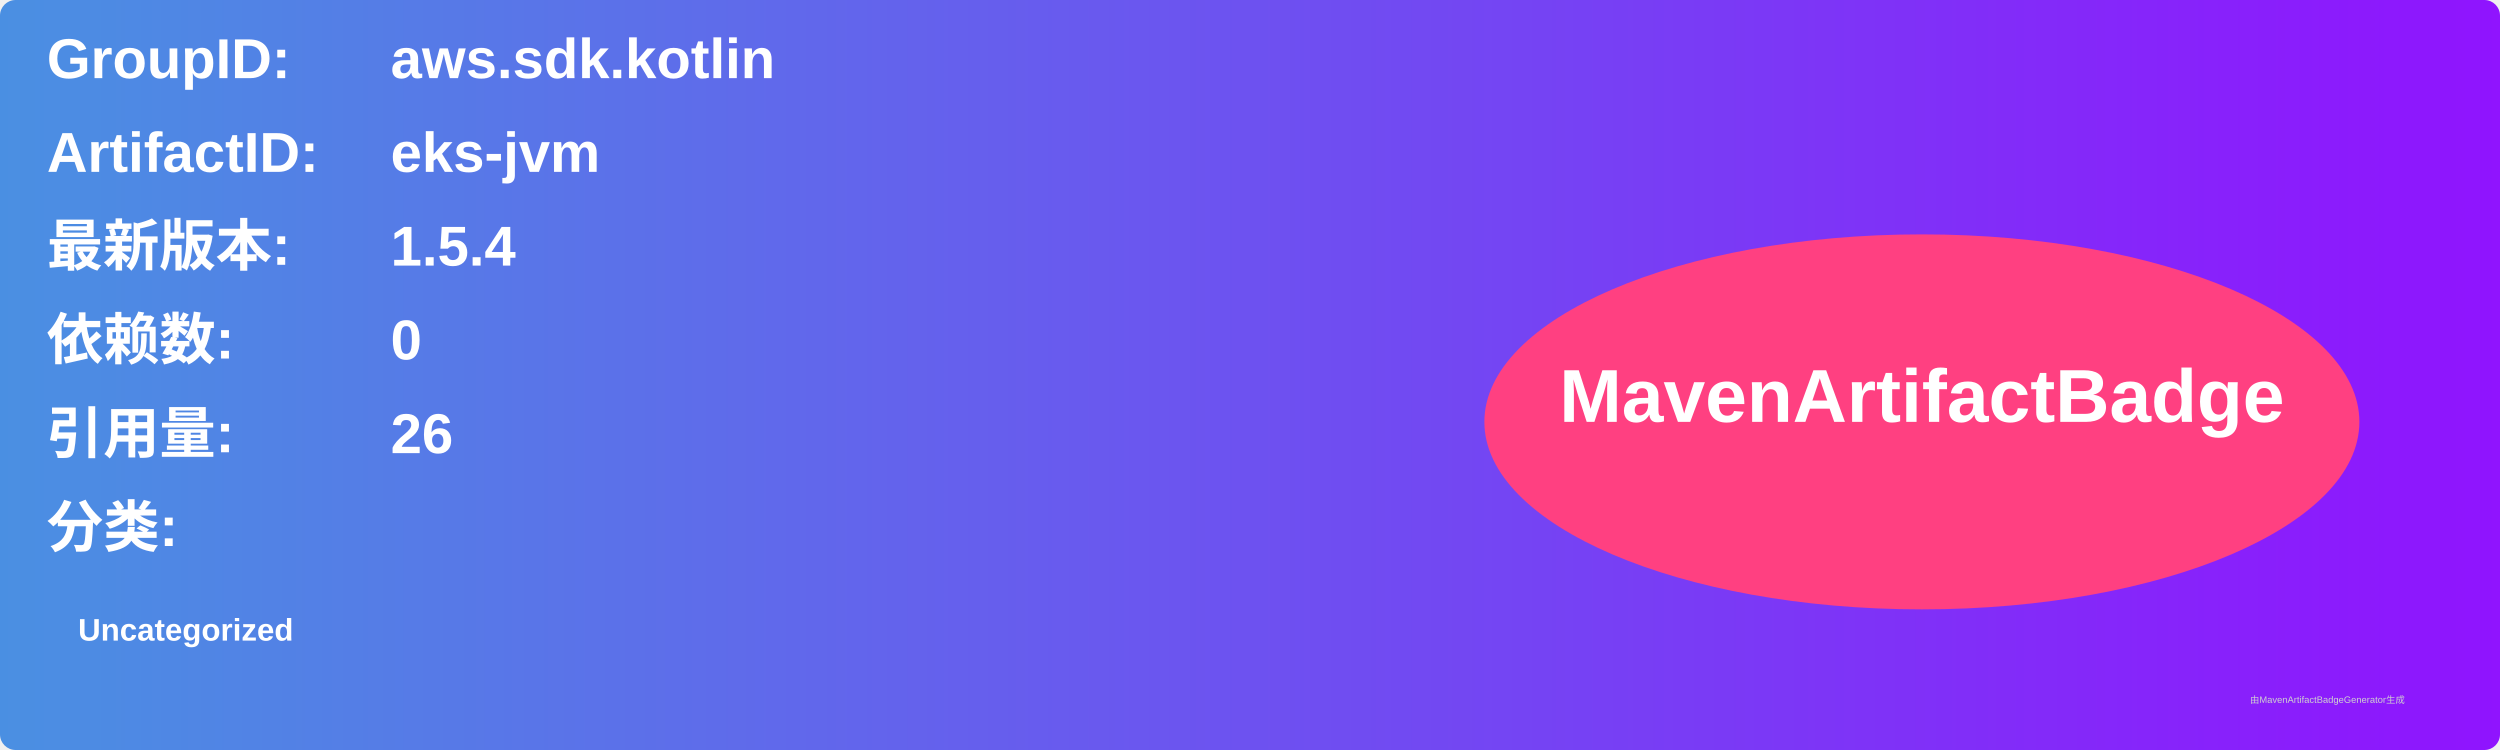
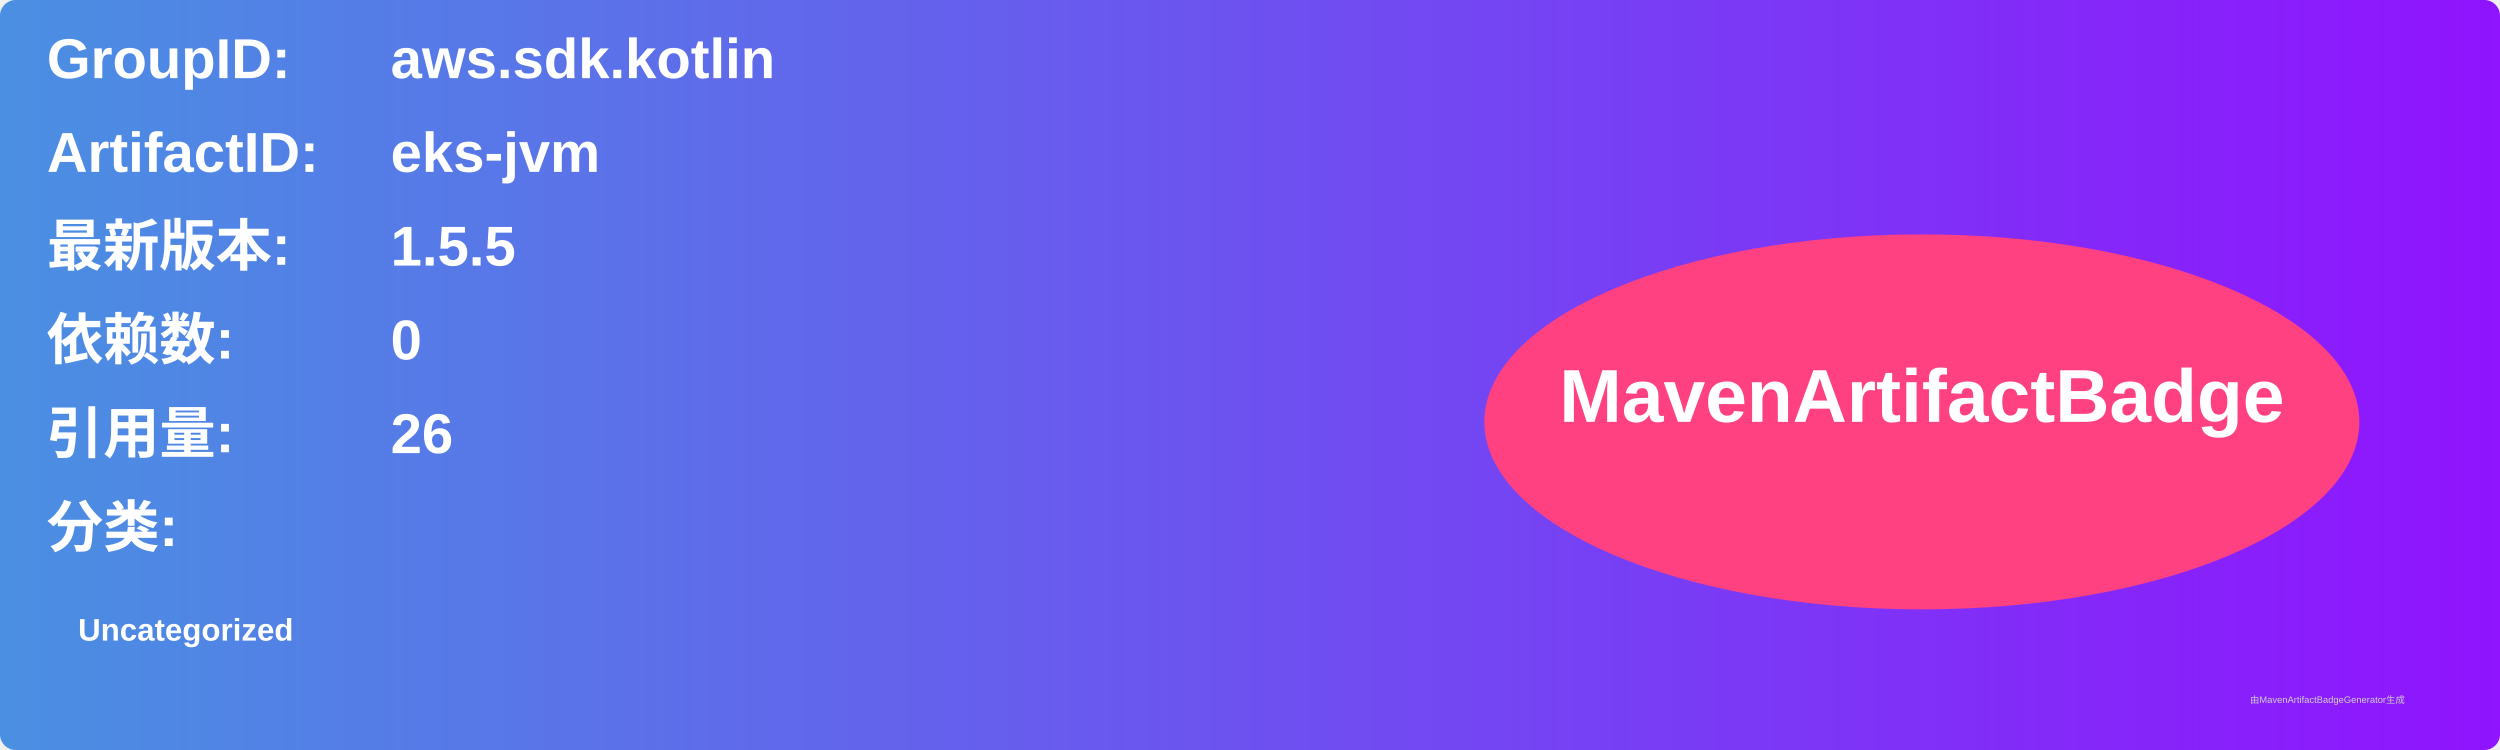
<svg xmlns="http://www.w3.org/2000/svg" width="800" height="240" viewBox="0 0 800 240">
  <linearGradient id="grad" x1="0%" y1="0%" x2="100%" y2="0%">
    <stop offset="0%" stop-color="#4a90e2" />
    <stop offset="100%" stop-color="#9013fe" />
  </linearGradient>
  <rect width="100%" height="100%" rx="5" ry="5" fill="url(#grad)" />
  <g transform="translate(15, 15)">
    <text x="0" y="10" font-family="Arial" font-size="18" fill="white" font-weight="bold" width="260">GroupID:</text>
    <text x="110" y="10" font-family="Arial" font-size="18" fill="white" font-weight="bold" width="460">aws.sdk.kotlin</text>
    <text x="0" y="40" font-family="Arial" font-size="18" fill="white" font-weight="bold" width="260">ArtifactID:</text>
    <text x="110" y="40" font-family="Arial" font-size="18" fill="white" font-weight="bold" width="460">eks-jvm</text>
    <text x="0" y="70" font-family="Arial" font-size="18" fill="white" font-weight="bold">最新版本:</text>
    <text x="110" y="70" font-family="Arial" font-size="18" fill="white" font-weight="bold">
-       <tspan font-weight="bold">1.5.4</tspan>
+       <tspan font-weight="bold">1.5.5</tspan>
    </text>
    <text x="0" y="100" font-family="Arial" font-size="18" fill="white" font-weight="bold">依赖数: </text>
    <text x="110" y="100" font-family="Arial" font-size="18" fill="white">
      <tspan font-weight="bold">0</tspan>
    </text>
    <text x="0" y="130" font-family="Arial" font-size="18" fill="white" font-weight="bold">引用量: </text>
    <text x="110" y="130" font-family="Arial" font-size="18" fill="white">
      <tspan font-weight="bold">26</tspan>
    </text>
    <text x="0" y="160" font-family="Arial" font-size="18" fill="white" font-weight="bold">分类:</text>
    <text x="10" y="190" font-family="Arial" font-size="10" fill="white">
      <tspan font-weight="bold">Uncategorized</tspan>
    </text>
    <ellipse cx="600" cy="120" rx="140" ry="60" fill="#ff4081" />
    <text x="600" y="120" text-anchor="middle" font-family="Arial" font-size="24" fill="white" font-weight="bold">MavenArtifactBadge</text>
  </g>
  <text x="720" y="225" font-family="Arial" font-size="3" fill="#d0d0d0">由MavenArtifactBadgeGenerator生成</text>
</svg>
